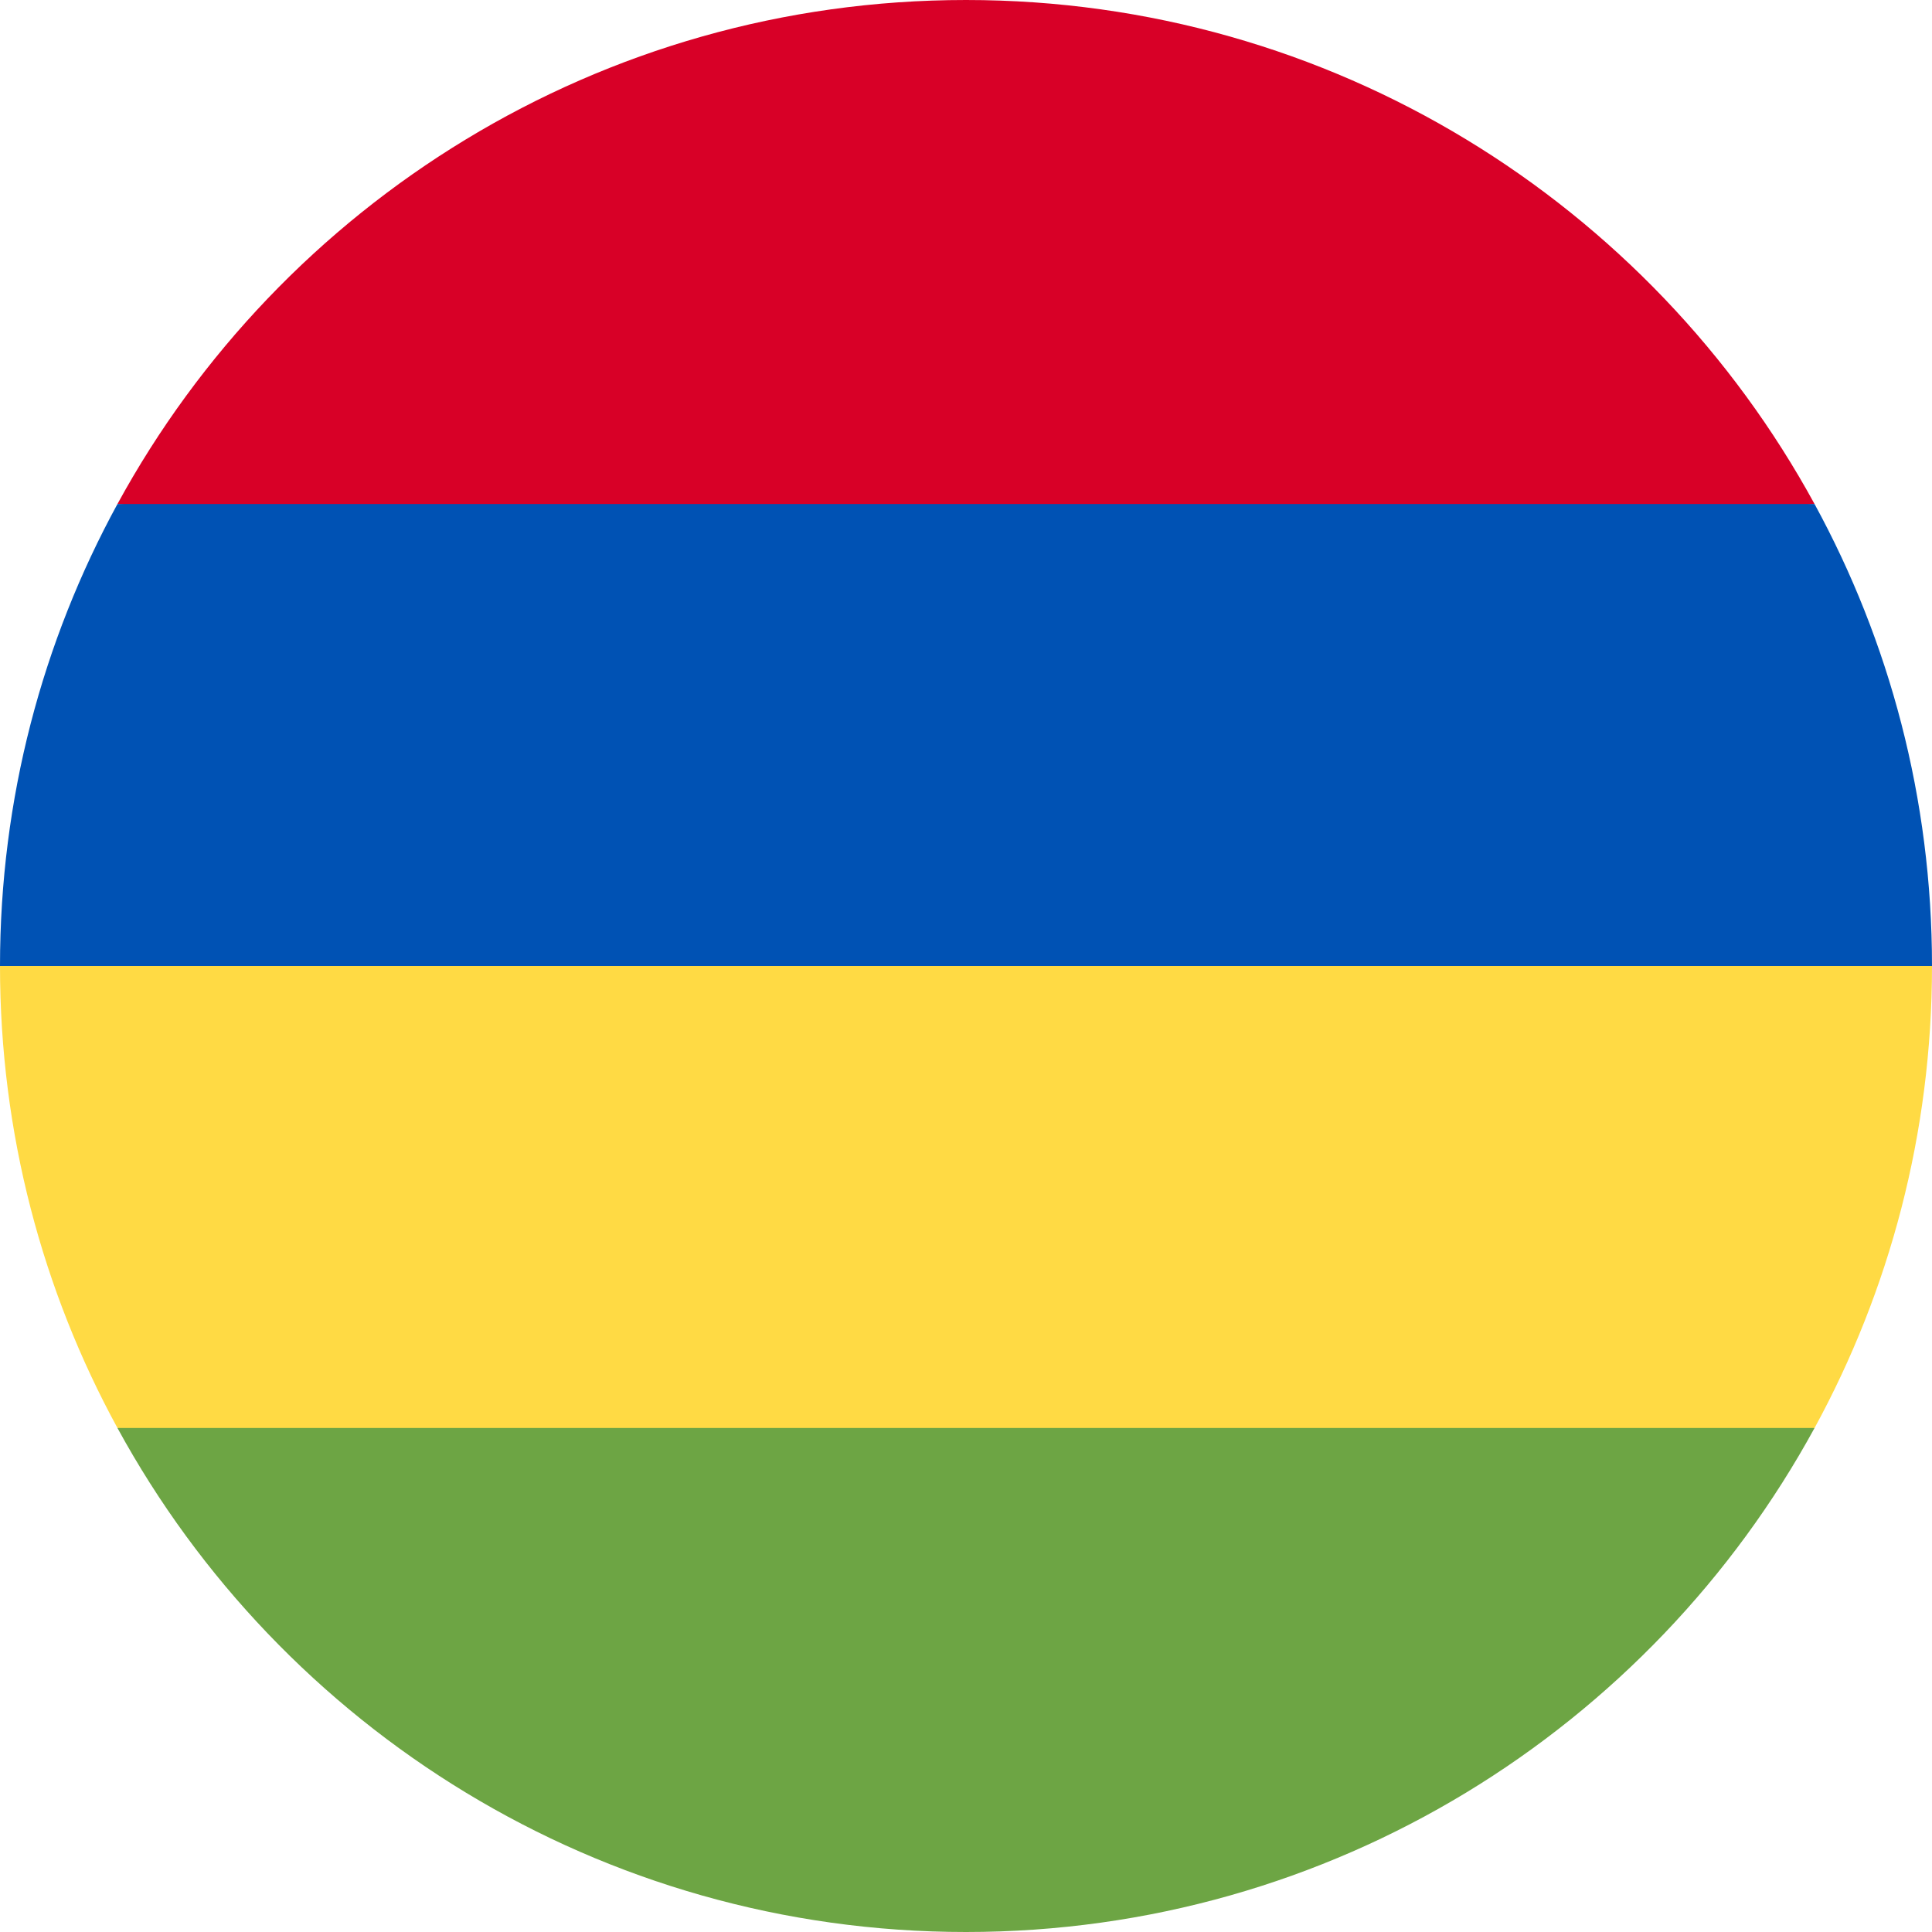
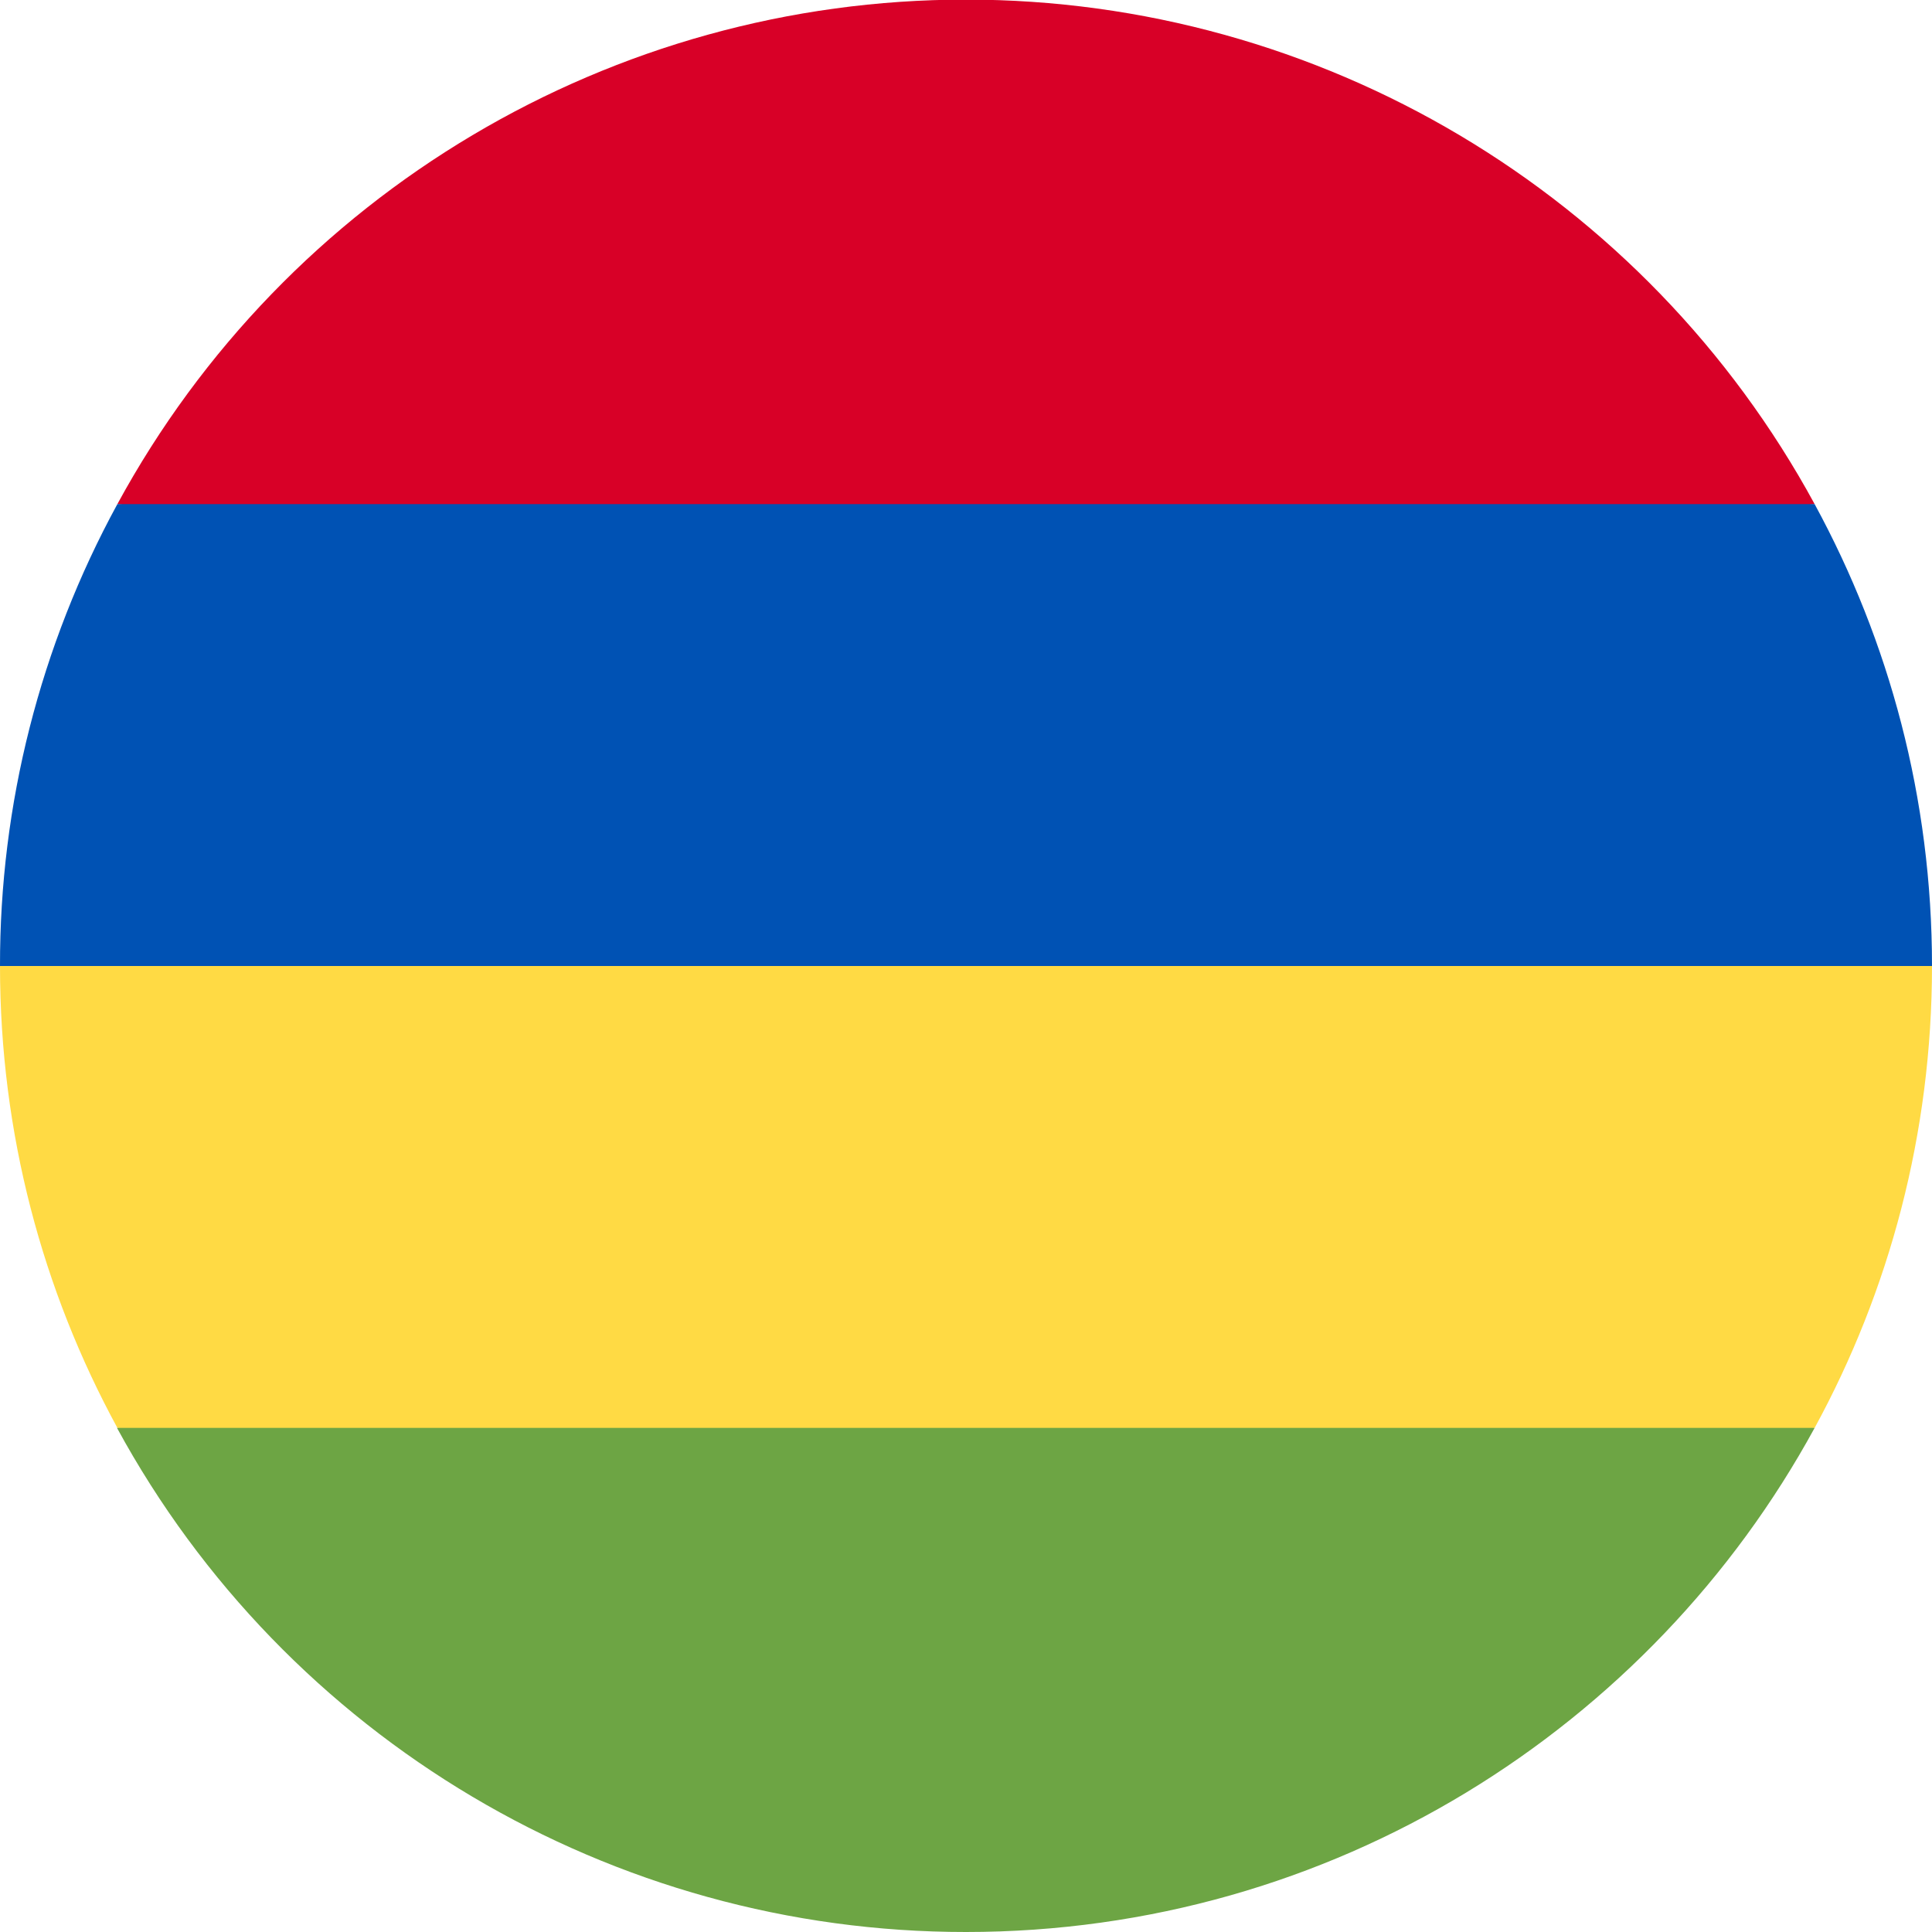
<svg xmlns="http://www.w3.org/2000/svg" viewBox="0 0 512 512">
-   <path d="M31.127 133.565L256 155.826l224.873-22.261C437.454 53.989 353.035 0 256 0S74.546 53.989 31.127 133.565z" fill="#d80027" />
-   <path d="M31.127 378.435L256 400.696l224.873-22.261C500.717 342.064 512 300.35 512 256l-256-22.261L0 256c0 44.35 11.283 86.064 31.127 122.435z" fill="#ffda44" />
-   <path d="M31.127 133.565C11.283 169.936 0 211.65 0 256h512c0-44.35-11.283-86.064-31.127-122.435H31.127z" fill="#0052b4" />
-   <path d="M256 512c97.035 0 181.454-53.989 224.873-133.565H31.127C74.546 458.011 158.965 512 256 512z" fill="#6da544" />
+   <path fill="#d80027" d="M31.1 133.6L256 155.8l224.9-22.2a256 256 0 0 0-449.8 0z" />
+   <path fill="#ffda44" d="M31.1 378.4L256 400.7l224.9-22.3c19.8-36.3 31.1-78 31.1-122.4l-256-22.3L0 256c0 44.4 11.3 86 31.1 122.4z" />
+   <path fill="#0052b4" d="M31.1 133.6A254.9 254.9 0 0 0 0 256h512c0-44.4-11.3-86-31.1-122.4H31z" />
+   <path fill="#6da544" d="M256 512c97 0 181.5-54 224.9-133.6H31A256 256 0 0 0 256 512z" />
</svg>
